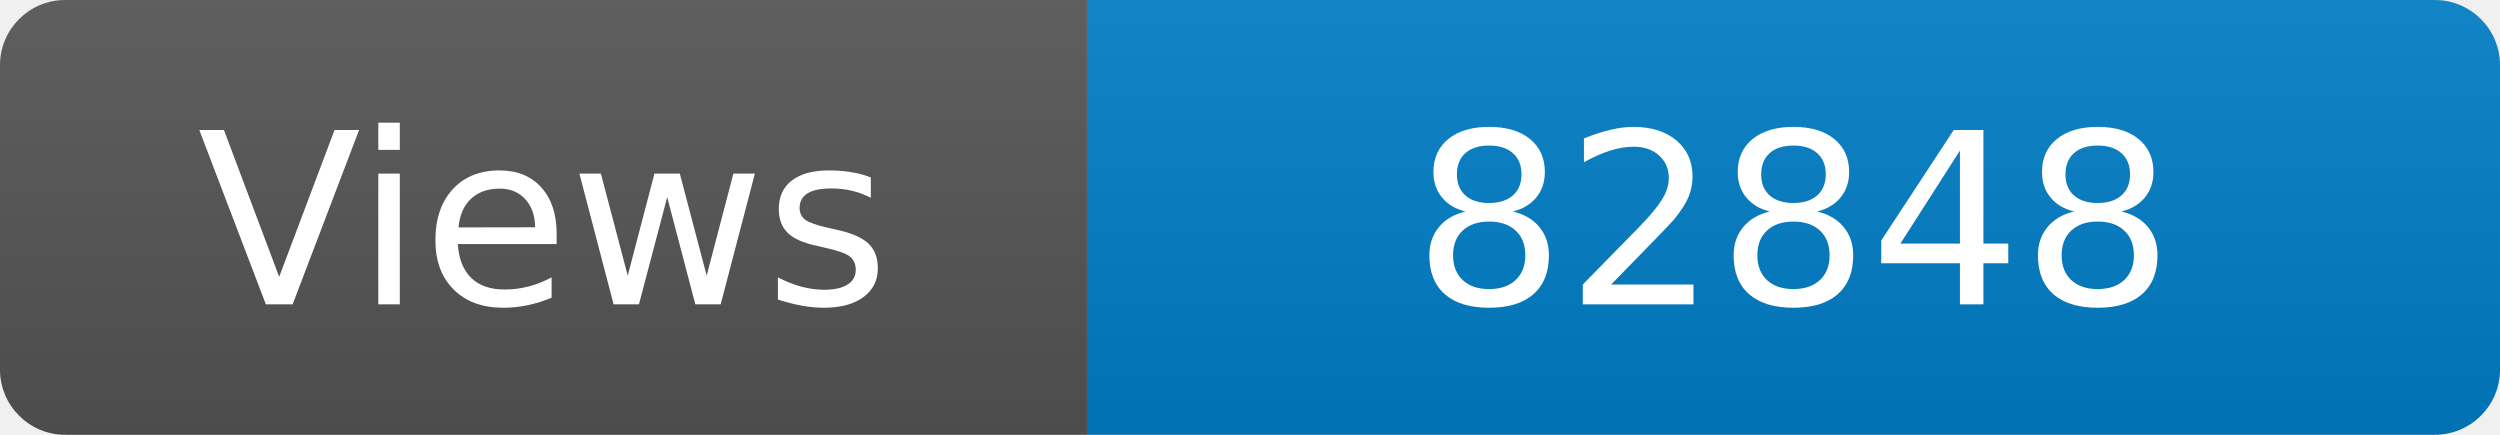
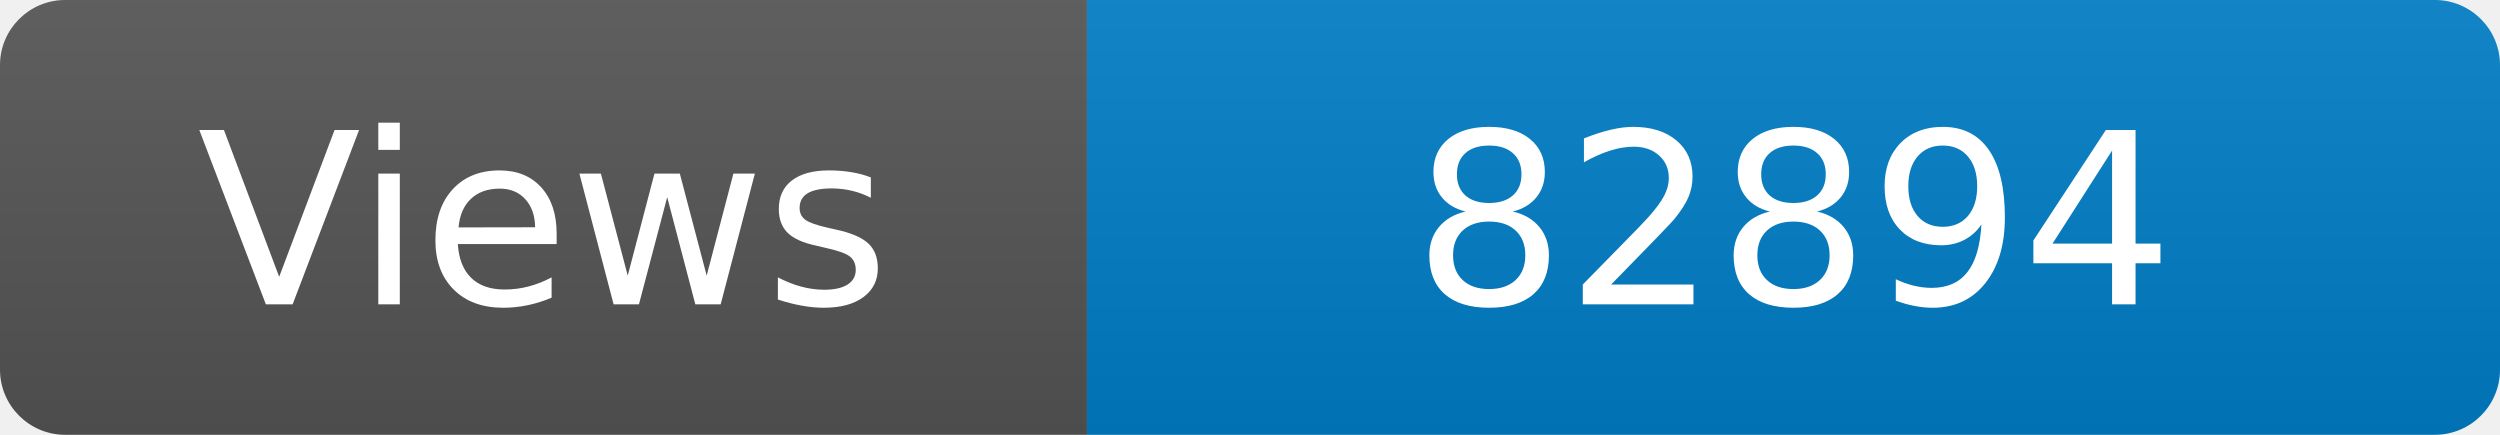
<svg xmlns="http://www.w3.org/2000/svg" width="115" height="20" role="img" aria-label="Maintained?: yes">
  <linearGradient id="s" x2="0" y2="100%">
    <stop offset="0" stop-color="#bbb" stop-opacity=".1" />
    <stop offset="1" stop-opacity=".1" />
  </linearGradient>
  <clipPath id="r">
    <rect width="115" height="20" rx="3" fill="#fff" />
  </clipPath>
  <g clip-path="url(#r)">
    <rect width="50" height="20" fill="#555" />
    <rect x="50" width="160" height="20" fill="#007ec6" />
    <rect width="115" height="20" fill="url(#s)" />
  </g>
  <g fill="#fff" text-anchor="middle" font-family="Verdana,Geneva,DejaVu Sans,sans-serif" font-size="110">
    <text x="250" y="140" transform="scale(.1)" fill="#fff">Views</text>
-     <text x="825" y="140" transform="scale(.1)" fill="#fff">82848</text>
+     <text x="825" y="140" transform="scale(.1)" fill="#fff">82894</text>
  </g>
</svg>
